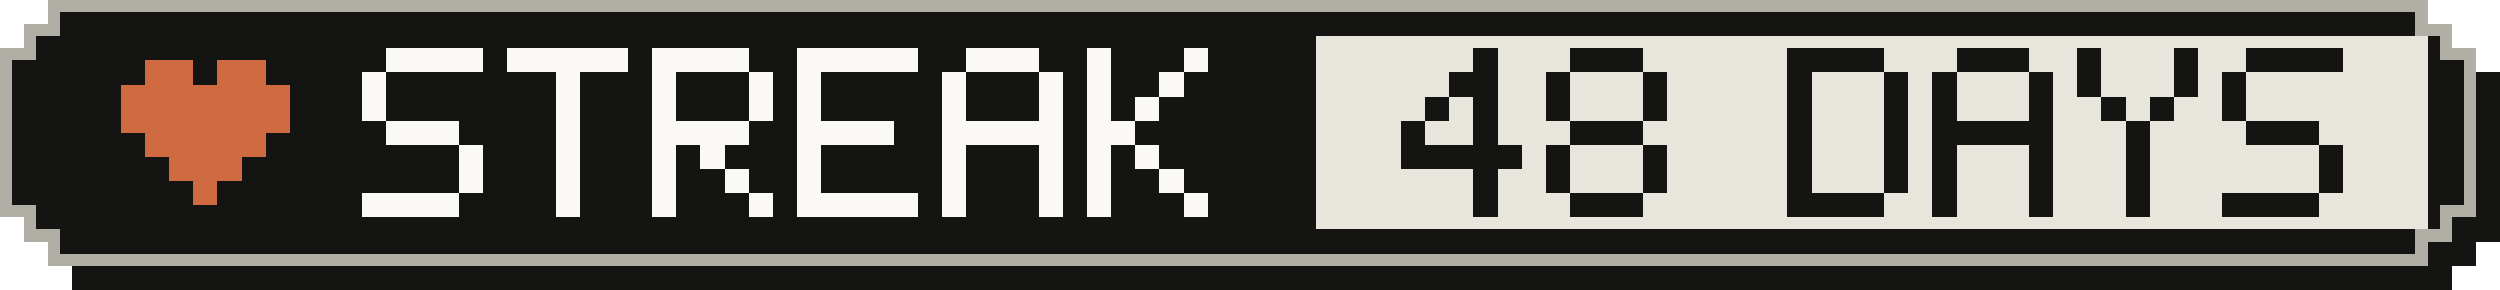
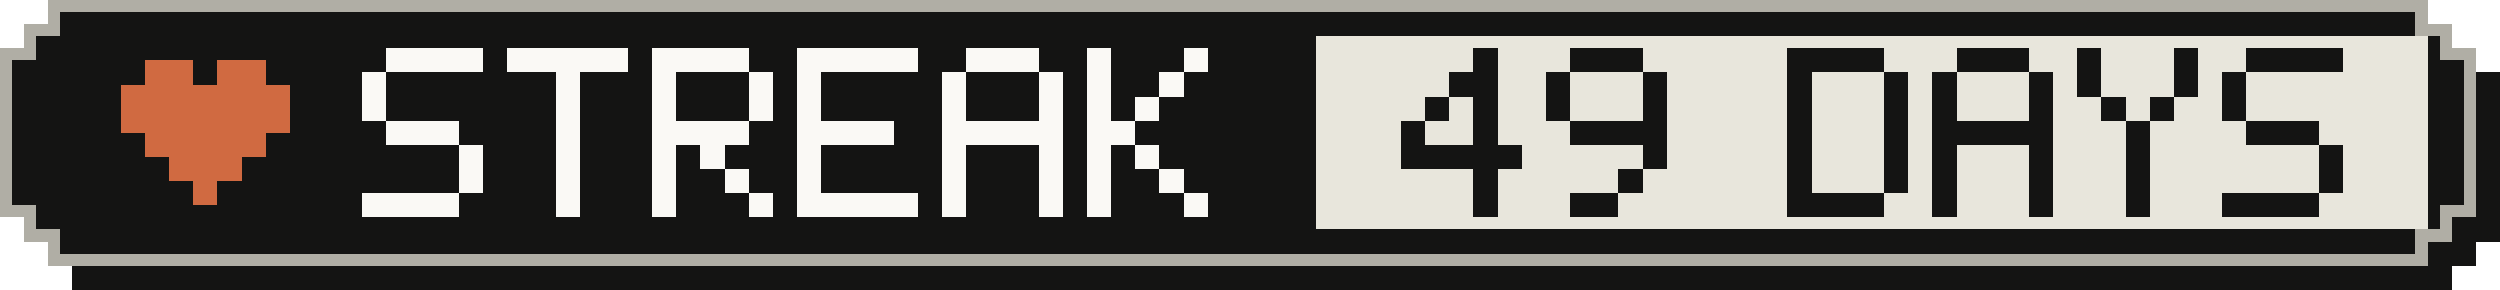
- <svg xmlns="http://www.w3.org/2000/svg" width="207" height="24" viewBox="0 0 207 24" role="img" aria-label="Active-day streak: 48 Days">
+ <svg xmlns="http://www.w3.org/2000/svg" width="207" height="24" viewBox="0 0 207 24" role="img" aria-label="Active-day streak: 49 Days">
  <g shape-rendering="crispEdges">
    <path fill="#141413" d="M6,2 H203 V4 H205 V6 H207 V20 H205 V22 H203 V24 H6 V22 H4 V20 H2 V6 H4 V4 H6 Z" />
    <path fill="#b0aea5" d="M4,0 H201 V2 H203 V4 H205 V18 H203 V20 H201 V22 H4 V20 H2 V18 H0 V4 H2 V2 H4 Z" />
    <path fill="#141413" d="M5,1 H200 V3 H202 V5 H204 V17 H202 V19 H200 V21 H5 V19 H3 V17 H1 V5 H3 V3 H5 Z" />
    <rect fill="#e8e6dc" x="109" y="3" width="92" height="16" />
    <g fill="#d06a41">
      <rect x="12" y="5" width="4" height="2" />
      <rect x="18" y="5" width="4" height="2" />
      <rect x="10" y="7" width="14" height="2" />
      <rect x="10" y="9" width="14" height="2" />
      <rect x="12" y="11" width="10" height="2" />
      <rect x="14" y="13" width="6" height="2" />
      <rect x="16" y="15" width="2" height="2" />
    </g>
    <g fill="#faf9f5">
      <rect x="32" y="4" width="8" height="2" />
      <rect x="30" y="6" width="2" height="2" />
      <rect x="30" y="8" width="2" height="2" />
      <rect x="32" y="10" width="6" height="2" />
      <rect x="38" y="12" width="2" height="2" />
      <rect x="38" y="14" width="2" height="2" />
      <rect x="30" y="16" width="8" height="2" />
      <rect x="42" y="4" width="10" height="2" />
      <rect x="46" y="6" width="2" height="2" />
      <rect x="46" y="8" width="2" height="2" />
      <rect x="46" y="10" width="2" height="2" />
      <rect x="46" y="12" width="2" height="2" />
      <rect x="46" y="14" width="2" height="2" />
      <rect x="46" y="16" width="2" height="2" />
      <rect x="54" y="4" width="8" height="2" />
      <rect x="54" y="6" width="2" height="2" />
      <rect x="62" y="6" width="2" height="2" />
      <rect x="54" y="8" width="2" height="2" />
      <rect x="62" y="8" width="2" height="2" />
      <rect x="54" y="10" width="8" height="2" />
      <rect x="54" y="12" width="2" height="2" />
      <rect x="58" y="12" width="2" height="2" />
      <rect x="54" y="14" width="2" height="2" />
      <rect x="60" y="14" width="2" height="2" />
      <rect x="54" y="16" width="2" height="2" />
      <rect x="62" y="16" width="2" height="2" />
      <rect x="66" y="4" width="10" height="2" />
      <rect x="66" y="6" width="2" height="2" />
      <rect x="66" y="8" width="2" height="2" />
      <rect x="66" y="10" width="8" height="2" />
      <rect x="66" y="12" width="2" height="2" />
      <rect x="66" y="14" width="2" height="2" />
      <rect x="66" y="16" width="10" height="2" />
      <rect x="80" y="4" width="6" height="2" />
      <rect x="78" y="6" width="2" height="2" />
      <rect x="86" y="6" width="2" height="2" />
      <rect x="78" y="8" width="2" height="2" />
      <rect x="86" y="8" width="2" height="2" />
      <rect x="78" y="10" width="10" height="2" />
      <rect x="78" y="12" width="2" height="2" />
      <rect x="86" y="12" width="2" height="2" />
      <rect x="78" y="14" width="2" height="2" />
      <rect x="86" y="14" width="2" height="2" />
      <rect x="78" y="16" width="2" height="2" />
      <rect x="86" y="16" width="2" height="2" />
      <rect x="90" y="4" width="2" height="2" />
      <rect x="98" y="4" width="2" height="2" />
      <rect x="90" y="6" width="2" height="2" />
      <rect x="96" y="6" width="2" height="2" />
      <rect x="90" y="8" width="2" height="2" />
      <rect x="94" y="8" width="2" height="2" />
      <rect x="90" y="10" width="4" height="2" />
      <rect x="90" y="12" width="2" height="2" />
      <rect x="94" y="12" width="2" height="2" />
      <rect x="90" y="14" width="2" height="2" />
      <rect x="96" y="14" width="2" height="2" />
      <rect x="90" y="16" width="2" height="2" />
      <rect x="98" y="16" width="2" height="2" />
    </g>
    <g fill="#141413">
      <rect x="122" y="4" width="2" height="2" />
      <rect x="120" y="6" width="4" height="2" />
      <rect x="118" y="8" width="2" height="2" />
      <rect x="122" y="8" width="2" height="2" />
      <rect x="116" y="10" width="2" height="2" />
      <rect x="122" y="10" width="2" height="2" />
      <rect x="116" y="12" width="10" height="2" />
      <rect x="122" y="14" width="2" height="2" />
      <rect x="122" y="16" width="2" height="2" />
      <rect x="130" y="4" width="6" height="2" />
      <rect x="128" y="6" width="2" height="2" />
      <rect x="136" y="6" width="2" height="2" />
      <rect x="128" y="8" width="2" height="2" />
      <rect x="136" y="8" width="2" height="2" />
-       <rect x="130" y="10" width="6" height="2" />
-       <rect x="128" y="12" width="2" height="2" />
+       <rect x="130" y="10" width="8" height="2" />
      <rect x="136" y="12" width="2" height="2" />
-       <rect x="128" y="14" width="2" height="2" />
-       <rect x="136" y="14" width="2" height="2" />
-       <rect x="130" y="16" width="6" height="2" />
+       <rect x="134" y="14" width="2" height="2" />
+       <rect x="130" y="16" width="4" height="2" />
      <rect x="148" y="4" width="8" height="2" />
      <rect x="148" y="6" width="2" height="2" />
      <rect x="156" y="6" width="2" height="2" />
      <rect x="148" y="8" width="2" height="2" />
      <rect x="156" y="8" width="2" height="2" />
      <rect x="148" y="10" width="2" height="2" />
      <rect x="156" y="10" width="2" height="2" />
      <rect x="148" y="12" width="2" height="2" />
      <rect x="156" y="12" width="2" height="2" />
      <rect x="148" y="14" width="2" height="2" />
      <rect x="156" y="14" width="2" height="2" />
      <rect x="148" y="16" width="8" height="2" />
      <rect x="162" y="4" width="6" height="2" />
      <rect x="160" y="6" width="2" height="2" />
      <rect x="168" y="6" width="2" height="2" />
      <rect x="160" y="8" width="2" height="2" />
      <rect x="168" y="8" width="2" height="2" />
      <rect x="160" y="10" width="10" height="2" />
      <rect x="160" y="12" width="2" height="2" />
      <rect x="168" y="12" width="2" height="2" />
      <rect x="160" y="14" width="2" height="2" />
      <rect x="168" y="14" width="2" height="2" />
      <rect x="160" y="16" width="2" height="2" />
      <rect x="168" y="16" width="2" height="2" />
      <rect x="172" y="4" width="2" height="2" />
      <rect x="180" y="4" width="2" height="2" />
      <rect x="172" y="6" width="2" height="2" />
      <rect x="180" y="6" width="2" height="2" />
      <rect x="174" y="8" width="2" height="2" />
      <rect x="178" y="8" width="2" height="2" />
      <rect x="176" y="10" width="2" height="2" />
      <rect x="176" y="12" width="2" height="2" />
      <rect x="176" y="14" width="2" height="2" />
      <rect x="176" y="16" width="2" height="2" />
      <rect x="186" y="4" width="8" height="2" />
      <rect x="184" y="6" width="2" height="2" />
      <rect x="184" y="8" width="2" height="2" />
      <rect x="186" y="10" width="6" height="2" />
      <rect x="192" y="12" width="2" height="2" />
      <rect x="192" y="14" width="2" height="2" />
      <rect x="184" y="16" width="8" height="2" />
    </g>
  </g>
</svg>
